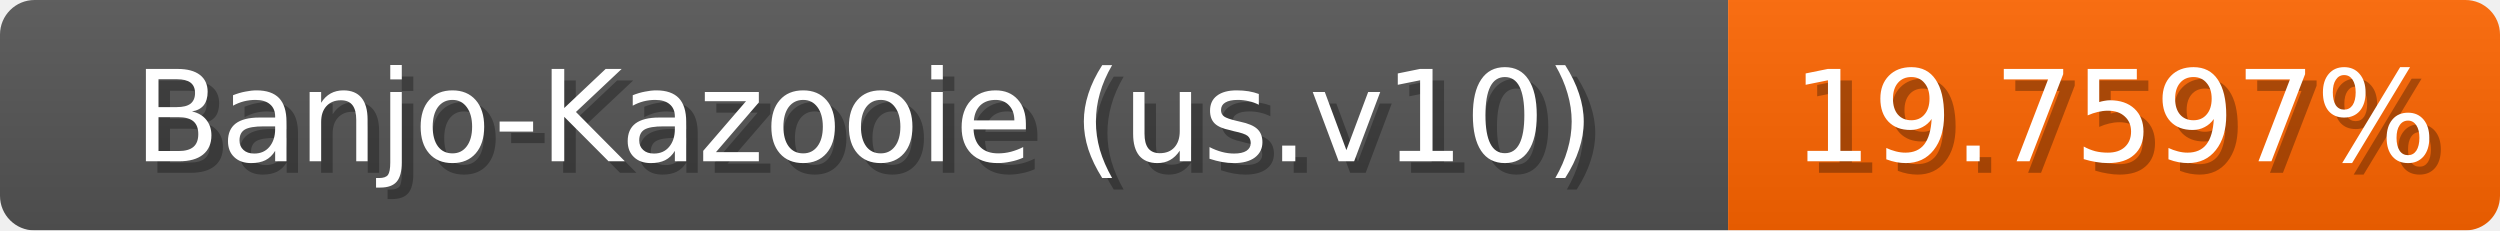
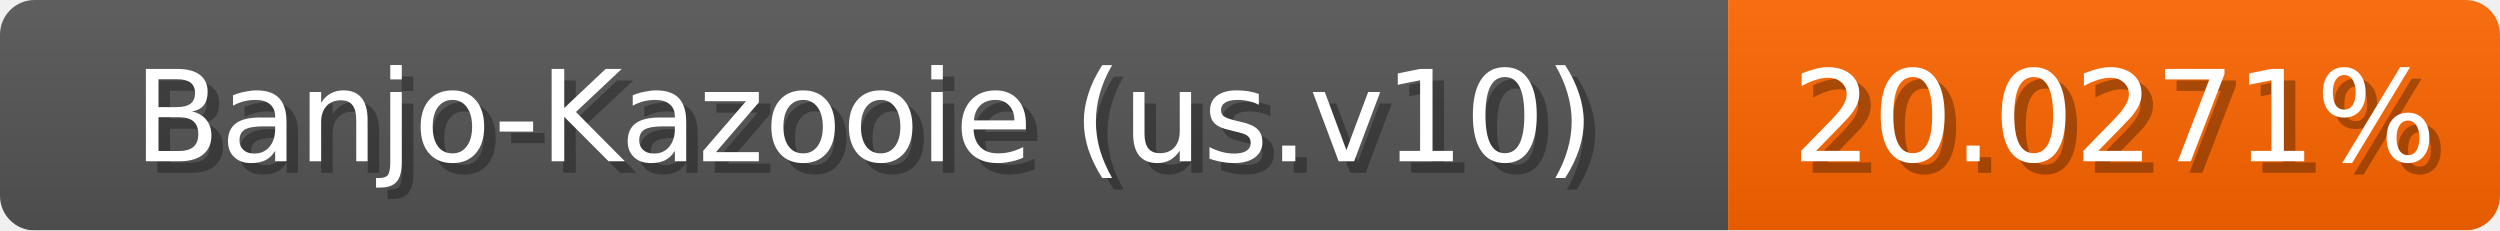
<svg xmlns="http://www.w3.org/2000/svg" width="217" height="20">
  <linearGradient id="b" x2="0" y2="100%">
    <stop offset="0" stop-color="#bbb" stop-opacity=".1" />
    <stop offset="1" stop-opacity=".1" />
  </linearGradient>
  <mask id="anybadge_1">
    <rect width="217" height="20" rx="3" fill="#fff" />
  </mask>
  <g mask="url(#anybadge_1)">
    <path fill="#555" d="M0 0h150v20H0z" />
-     <path fill="#ff6500" d="M150 0h67v20H150z" />
+     <path fill="#ff6700" d="M150 0h67v20H150z" />
    <path fill="url(#b)" d="M0 0h217v20H0z" />
  </g>
  <g fill="#fff" text-anchor="middle" font-family="DejaVu Sans,Verdana,Geneva,sans-serif" font-size="11">
    <text x="76.0" y="15" fill="#010101" fill-opacity=".3">Banjo-Kazooie (us.v10)</text>
    <text x="75.0" y="14">Banjo-Kazooie (us.v10)</text>
  </g>
  <g fill="#fff" text-anchor="middle" font-family="DejaVu Sans,Verdana,Geneva,sans-serif" font-size="11">
-     <text x="184.5" y="15" fill="#010101" fill-opacity=".3">19.7597%</text>
-     <text x="183.5" y="14">19.7597%</text>
+     <text x="184.5" y="15" fill="#010101" fill-opacity=".3">20.0271%</text>
+     <text x="183.5" y="14">20.0271%</text>
  </g>
</svg>
